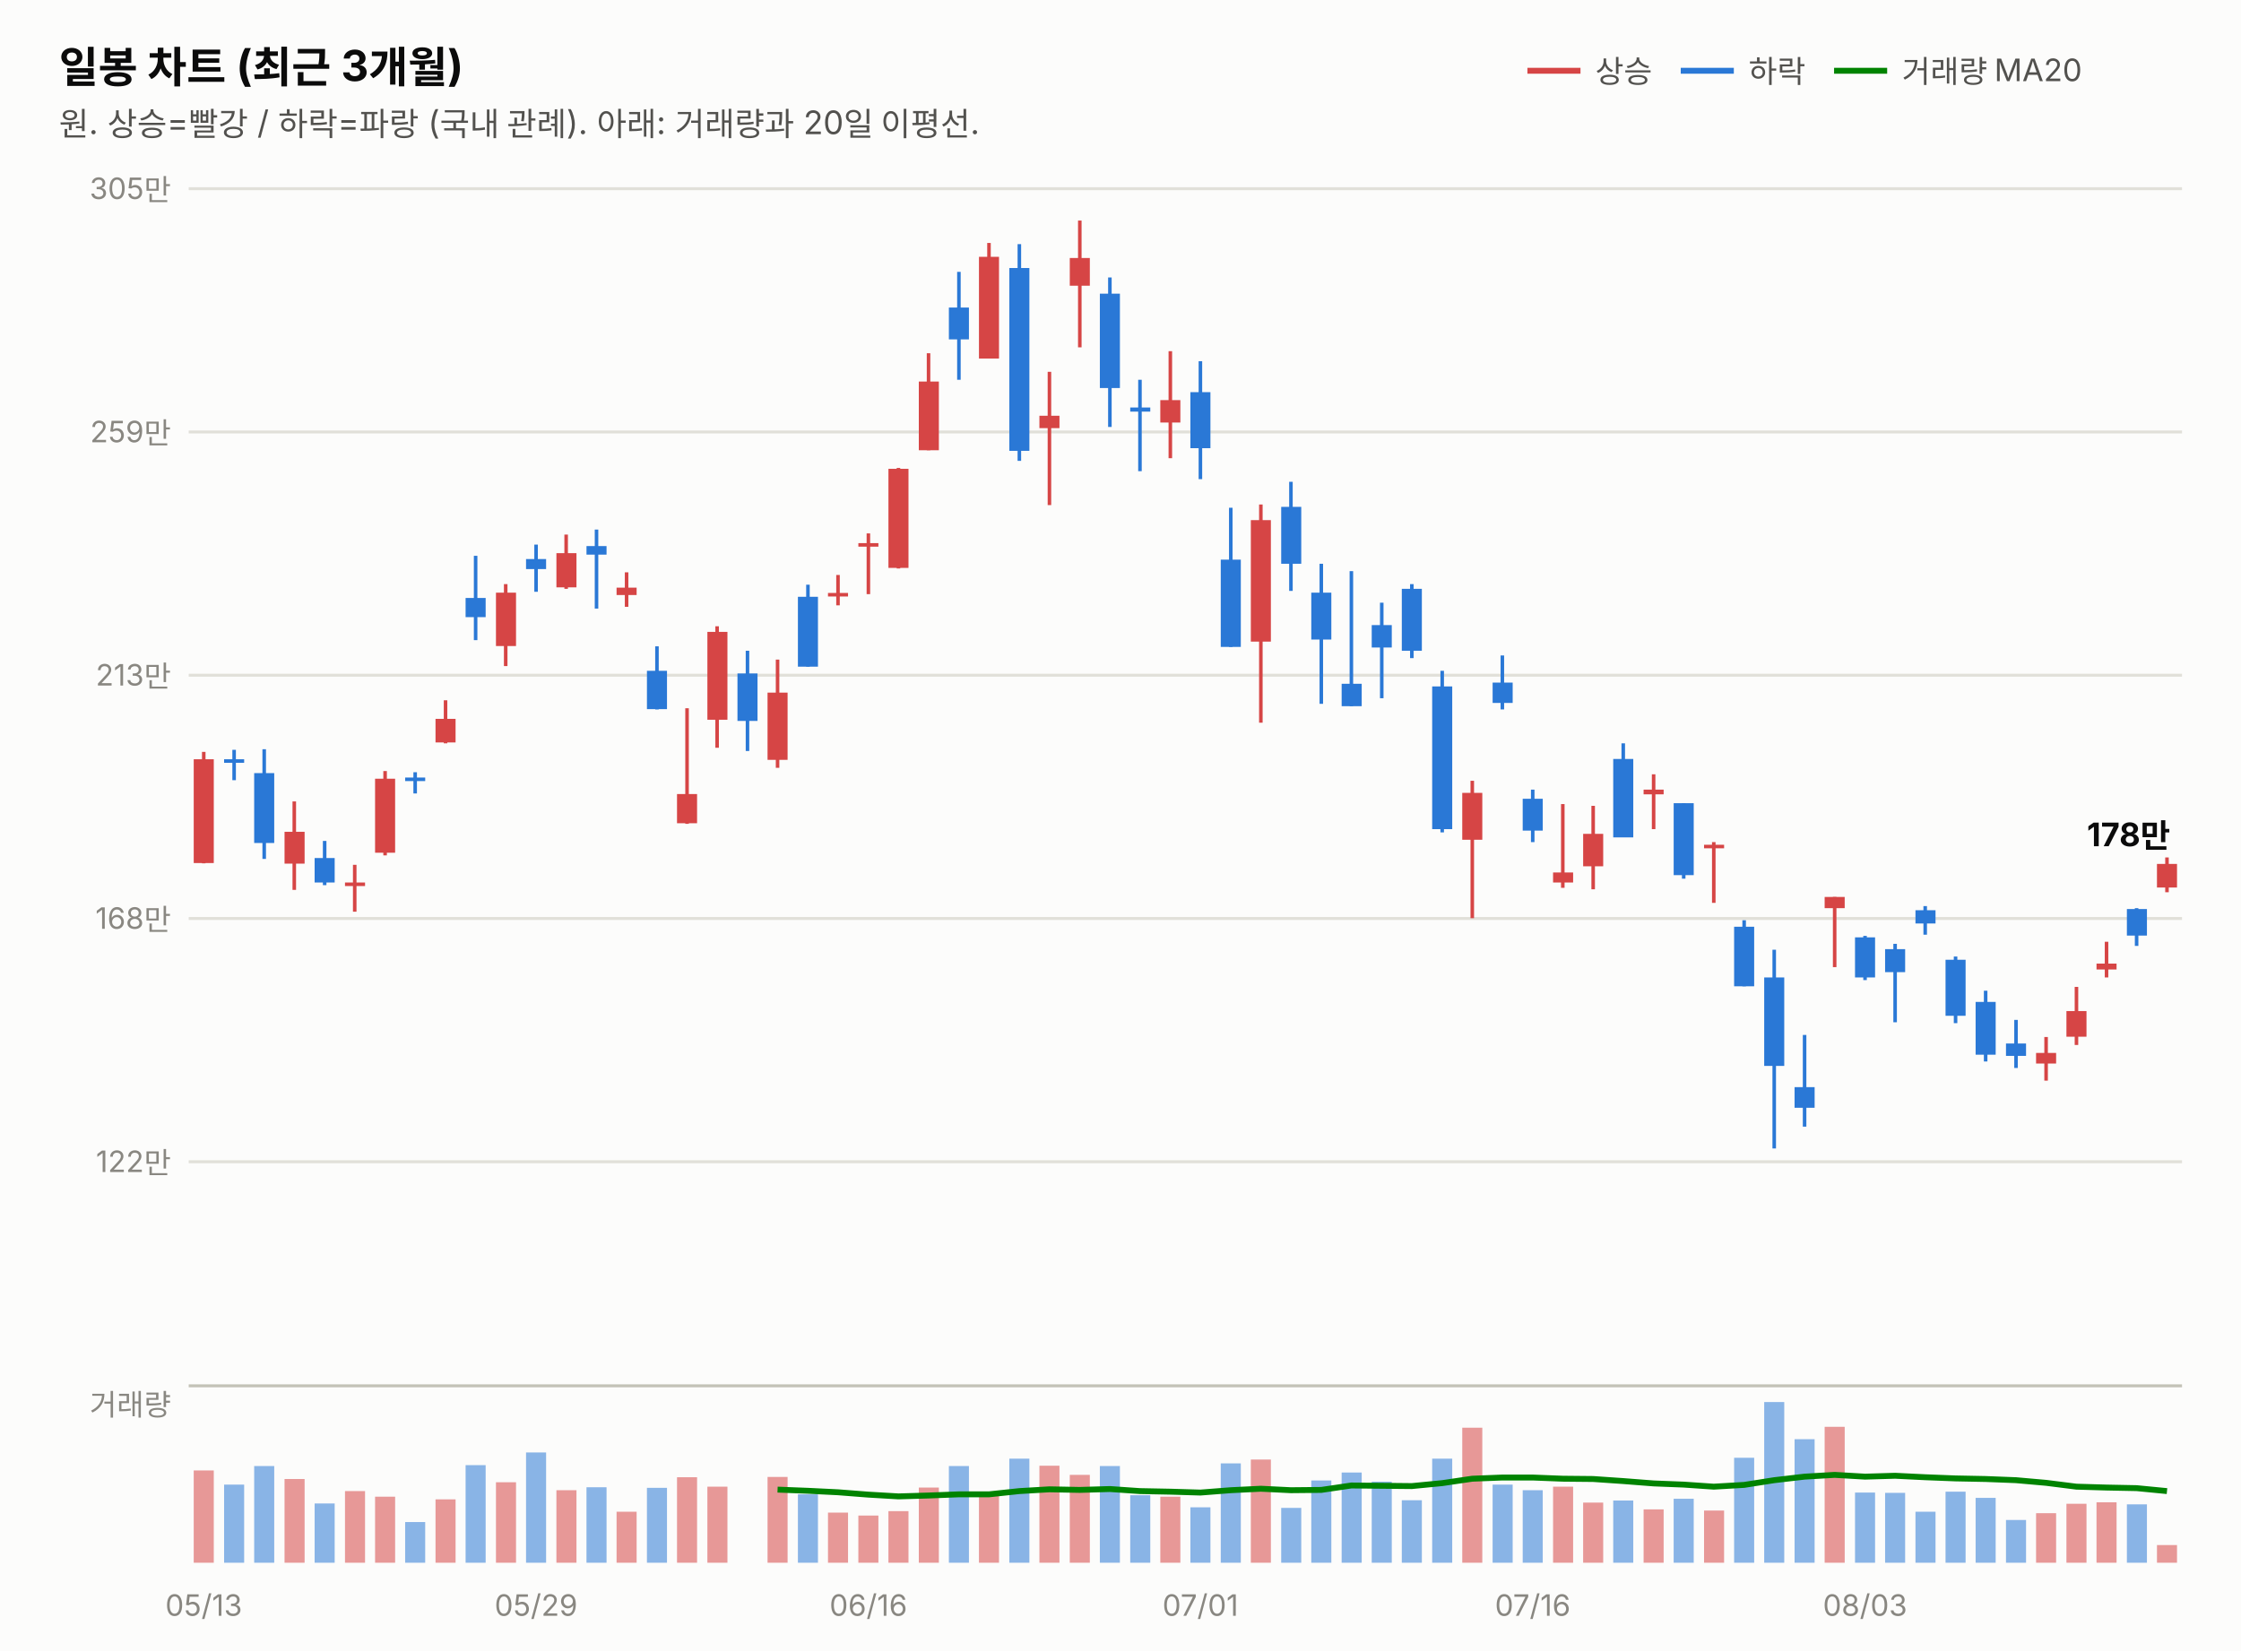
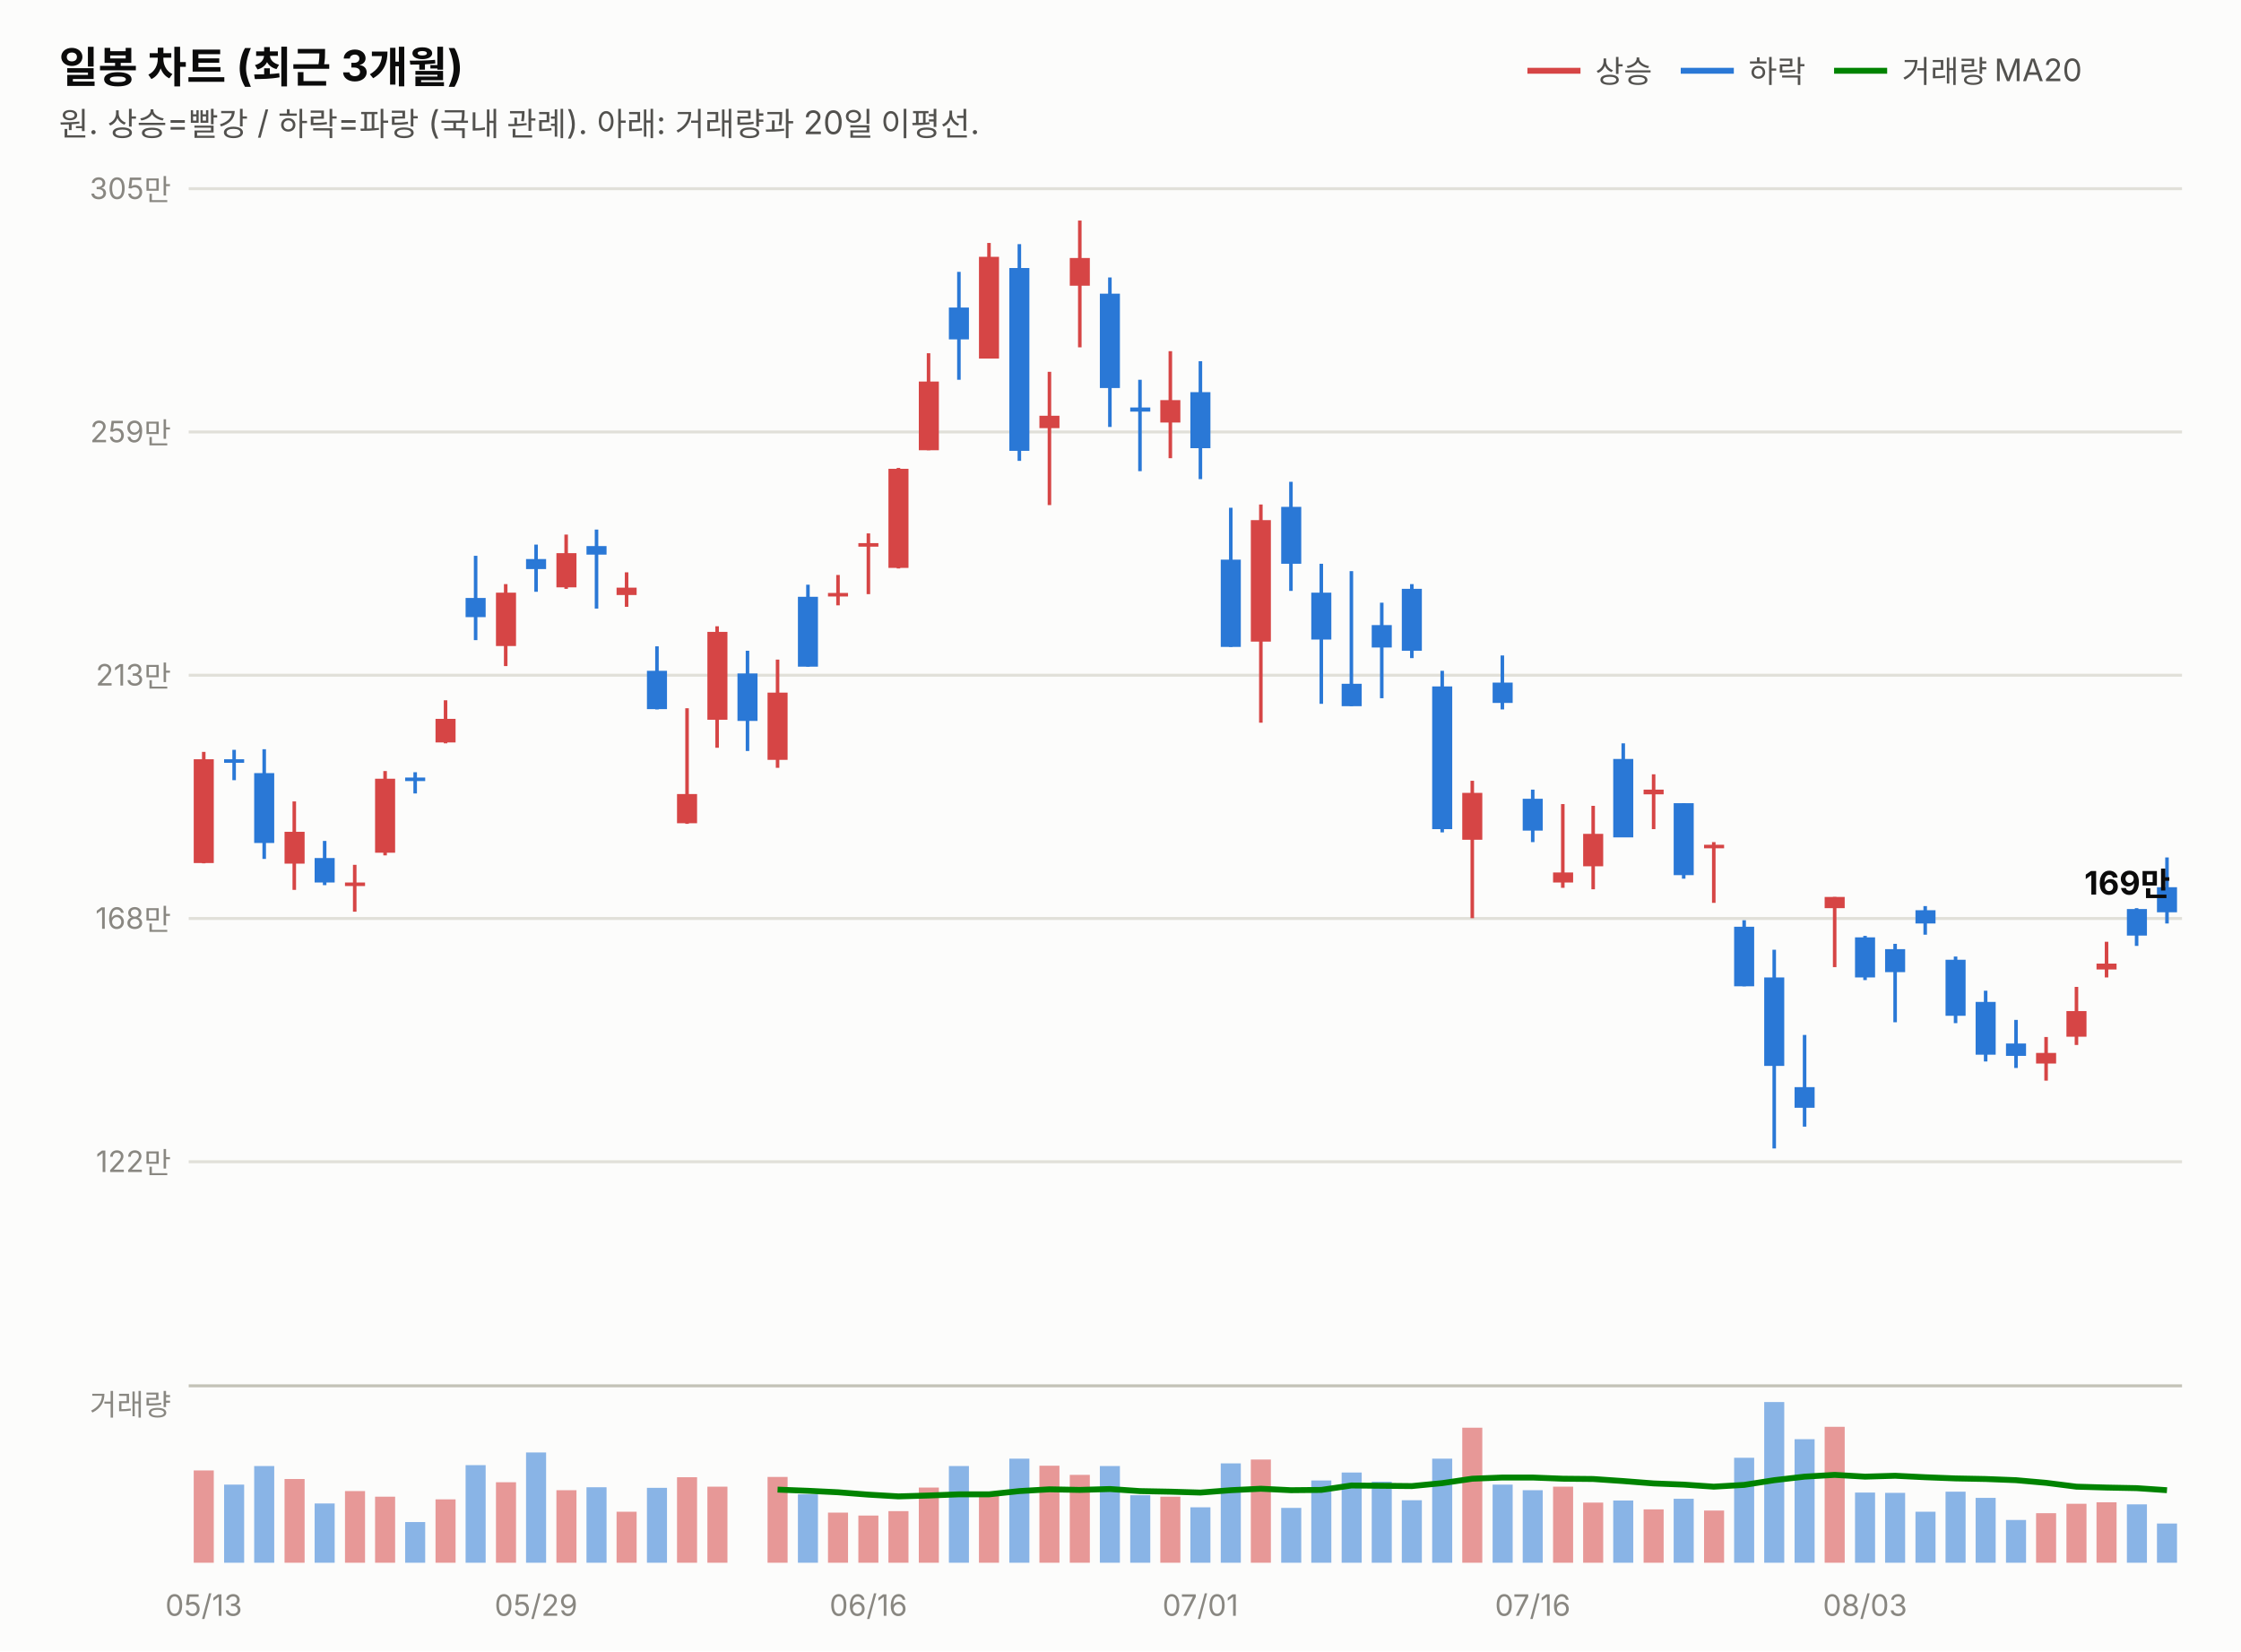
<svg xmlns="http://www.w3.org/2000/svg" width="760" height="560" viewBox="0 0 760 560" font-family="system-ui,-apple-system,&quot;Segoe UI&quot;,&quot;Malgun Gothic&quot;,&quot;Apple SD Gothic Neo&quot;,sans-serif">
  <rect width="760" height="560" fill="#fcfcfb" />
  <text x="20" y="28" font-size="14.5" font-weight="700" fill="#0b0b0b">일봉 차트 (최근 3개월)</text>
  <text x="20" y="46" font-size="11" fill="#52514e">원. 상승=빨강 / 하락=파랑 (국내 관례). 아래: 거래량과 20일 이평선.</text>
  <line x1="518" y1="24" x2="536" y2="24" stroke="#d64545" stroke-width="2" />
  <text x="541" y="28" font-size="10.5" fill="#52514e">상승</text>
  <line x1="570" y1="24" x2="588" y2="24" stroke="#2a78d6" stroke-width="2" />
  <text x="593" y="28" font-size="10.5" fill="#52514e">하락</text>
  <line x1="622" y1="24" x2="640" y2="24" stroke="#008300" stroke-width="2" />
  <text x="645" y="28" font-size="10.5" fill="#52514e">거래량 MA20</text>
  <line x1="64" y1="394.0" x2="740" y2="394.0" stroke="#e1e0d9" stroke-width="1" />
  <text x="58" y="397.5" font-size="10" fill="#898781" text-anchor="end" style="font-variant-numeric:tabular-nums">122만</text>
  <line x1="64" y1="311.5" x2="740" y2="311.5" stroke="#e1e0d9" stroke-width="1" />
  <text x="58" y="315.0" font-size="10" fill="#898781" text-anchor="end" style="font-variant-numeric:tabular-nums">168만</text>
  <line x1="64" y1="229.0" x2="740" y2="229.0" stroke="#e1e0d9" stroke-width="1" />
  <text x="58" y="232.5" font-size="10" fill="#898781" text-anchor="end" style="font-variant-numeric:tabular-nums">213만</text>
  <line x1="64" y1="146.5" x2="740" y2="146.5" stroke="#e1e0d9" stroke-width="1" />
  <text x="58" y="150.0" font-size="10" fill="#898781" text-anchor="end" style="font-variant-numeric:tabular-nums">259만</text>
  <line x1="64" y1="64.0" x2="740" y2="64.0" stroke="#e1e0d9" stroke-width="1" />
  <text x="58" y="67.5" font-size="10" fill="#898781" text-anchor="end" style="font-variant-numeric:tabular-nums">305만</text>
  <line x1="69.1" y1="255.0" x2="69.1" y2="292.8" stroke="#d64545" stroke-width="1.2" />
  <rect x="65.7" y="257.5" width="6.8" height="35.2" fill="#d64545" />
  <line x1="79.4" y1="254.3" x2="79.4" y2="264.6" stroke="#2a78d6" stroke-width="1.2" />
  <rect x="76.0" y="257.5" width="6.8" height="1.2" fill="#2a78d6" />
  <line x1="89.6" y1="254.1" x2="89.6" y2="291.3" stroke="#2a78d6" stroke-width="1.2" />
  <rect x="86.2" y="262.2" width="6.8" height="23.7" fill="#2a78d6" />
  <line x1="99.8" y1="271.8" x2="99.8" y2="301.8" stroke="#d64545" stroke-width="1.2" />
  <rect x="96.5" y="282.1" width="6.8" height="10.8" fill="#d64545" />
  <line x1="110.1" y1="285.2" x2="110.1" y2="300.2" stroke="#2a78d6" stroke-width="1.2" />
  <rect x="106.7" y="291.0" width="6.8" height="8.3" fill="#2a78d6" />
  <line x1="120.3" y1="293.3" x2="120.3" y2="309.2" stroke="#d64545" stroke-width="1.2" />
  <rect x="117.0" y="299.3" width="6.8" height="1.2" fill="#d64545" />
  <line x1="130.6" y1="261.5" x2="130.6" y2="290.1" stroke="#d64545" stroke-width="1.2" />
  <rect x="127.2" y="264.1" width="6.8" height="25.1" fill="#d64545" />
  <line x1="140.8" y1="261.9" x2="140.8" y2="269.1" stroke="#2a78d6" stroke-width="1.2" />
  <rect x="137.4" y="263.7" width="6.8" height="1.2" fill="#2a78d6" />
  <line x1="151.1" y1="237.5" x2="151.1" y2="252.1" stroke="#d64545" stroke-width="1.2" />
  <rect x="147.7" y="243.8" width="6.8" height="8.0" fill="#d64545" />
  <line x1="161.3" y1="188.5" x2="161.3" y2="217.1" stroke="#2a78d6" stroke-width="1.2" />
  <rect x="157.9" y="202.8" width="6.8" height="6.5" fill="#2a78d6" />
  <line x1="171.5" y1="198.1" x2="171.5" y2="225.9" stroke="#d64545" stroke-width="1.2" />
  <rect x="168.2" y="201.0" width="6.8" height="18.1" fill="#d64545" />
  <line x1="181.8" y1="184.7" x2="181.8" y2="200.7" stroke="#2a78d6" stroke-width="1.2" />
  <rect x="178.4" y="189.6" width="6.8" height="3.4" fill="#2a78d6" />
  <line x1="192.0" y1="181.3" x2="192.0" y2="199.7" stroke="#d64545" stroke-width="1.2" />
  <rect x="188.7" y="187.6" width="6.8" height="11.6" fill="#d64545" />
  <line x1="202.3" y1="179.6" x2="202.3" y2="206.4" stroke="#2a78d6" stroke-width="1.2" />
  <rect x="198.9" y="185.2" width="6.8" height="2.9" fill="#2a78d6" />
  <line x1="212.5" y1="194.1" x2="212.5" y2="205.8" stroke="#d64545" stroke-width="1.2" />
  <rect x="209.1" y="199.3" width="6.8" height="2.5" fill="#d64545" />
  <line x1="222.8" y1="219.2" x2="222.8" y2="240.6" stroke="#2a78d6" stroke-width="1.2" />
  <rect x="219.4" y="227.5" width="6.8" height="13.0" fill="#2a78d6" />
  <line x1="233.0" y1="240.2" x2="233.0" y2="279.4" stroke="#d64545" stroke-width="1.2" />
  <rect x="229.6" y="269.3" width="6.8" height="9.9" fill="#d64545" />
  <line x1="243.2" y1="212.4" x2="243.2" y2="253.6" stroke="#d64545" stroke-width="1.2" />
  <rect x="239.9" y="214.3" width="6.8" height="29.8" fill="#d64545" />
  <line x1="253.5" y1="220.7" x2="253.5" y2="254.7" stroke="#2a78d6" stroke-width="1.2" />
  <rect x="250.1" y="228.4" width="6.8" height="16.1" fill="#2a78d6" />
  <line x1="263.7" y1="223.7" x2="263.7" y2="260.4" stroke="#d64545" stroke-width="1.2" />
  <rect x="260.3" y="234.9" width="6.8" height="22.8" fill="#d64545" />
  <line x1="274.0" y1="198.3" x2="274.0" y2="226.1" stroke="#2a78d6" stroke-width="1.2" />
  <rect x="270.6" y="202.4" width="6.8" height="23.7" fill="#2a78d6" />
  <line x1="284.2" y1="195.0" x2="284.2" y2="205.3" stroke="#d64545" stroke-width="1.2" />
  <rect x="280.8" y="201.1" width="6.8" height="1.2" fill="#d64545" />
  <line x1="294.5" y1="180.9" x2="294.5" y2="201.5" stroke="#d64545" stroke-width="1.2" />
  <rect x="291.1" y="184.2" width="6.8" height="1.2" fill="#d64545" />
  <line x1="304.7" y1="158.7" x2="304.7" y2="192.8" stroke="#d64545" stroke-width="1.2" />
  <rect x="301.3" y="159.0" width="6.8" height="33.6" fill="#d64545" />
  <line x1="314.9" y1="119.8" x2="314.9" y2="152.7" stroke="#d64545" stroke-width="1.2" />
  <rect x="311.6" y="129.4" width="6.8" height="23.3" fill="#d64545" />
  <line x1="325.2" y1="92.2" x2="325.2" y2="128.8" stroke="#2a78d6" stroke-width="1.2" />
  <rect x="321.8" y="104.3" width="6.8" height="10.8" fill="#2a78d6" />
  <line x1="335.4" y1="82.4" x2="335.4" y2="121.6" stroke="#d64545" stroke-width="1.2" />
  <rect x="332.0" y="87.1" width="6.8" height="34.5" fill="#d64545" />
  <line x1="345.7" y1="82.8" x2="345.7" y2="156.3" stroke="#2a78d6" stroke-width="1.2" />
  <rect x="342.3" y="90.9" width="6.8" height="62.0" fill="#2a78d6" />
  <line x1="355.9" y1="126.1" x2="355.9" y2="171.3" stroke="#d64545" stroke-width="1.2" />
  <rect x="352.5" y="141.0" width="6.8" height="4.2" fill="#d64545" />
  <line x1="366.2" y1="74.8" x2="366.2" y2="117.8" stroke="#d64545" stroke-width="1.2" />
  <rect x="362.8" y="87.5" width="6.8" height="9.4" fill="#d64545" />
  <line x1="376.4" y1="94.1" x2="376.4" y2="144.8" stroke="#2a78d6" stroke-width="1.2" />
  <rect x="373.0" y="99.6" width="6.8" height="32.0" fill="#2a78d6" />
  <line x1="386.6" y1="128.8" x2="386.6" y2="159.8" stroke="#2a78d6" stroke-width="1.2" />
  <rect x="383.3" y="138.2" width="6.8" height="1.4" fill="#2a78d6" />
  <line x1="396.9" y1="119.1" x2="396.9" y2="155.4" stroke="#d64545" stroke-width="1.2" />
  <rect x="393.5" y="135.7" width="6.8" height="7.6" fill="#d64545" />
  <line x1="407.1" y1="122.5" x2="407.1" y2="162.5" stroke="#2a78d6" stroke-width="1.2" />
  <rect x="403.7" y="133.0" width="6.8" height="19.0" fill="#2a78d6" />
  <line x1="417.4" y1="172.2" x2="417.4" y2="219.4" stroke="#2a78d6" stroke-width="1.2" />
  <rect x="414.0" y="189.8" width="6.8" height="29.6" fill="#2a78d6" />
  <line x1="427.6" y1="171.1" x2="427.6" y2="245.1" stroke="#d64545" stroke-width="1.2" />
  <rect x="424.2" y="176.4" width="6.8" height="41.2" fill="#d64545" />
  <line x1="437.8" y1="163.4" x2="437.8" y2="200.4" stroke="#2a78d6" stroke-width="1.2" />
  <rect x="434.5" y="171.9" width="6.8" height="19.3" fill="#2a78d6" />
  <line x1="448.1" y1="191.2" x2="448.1" y2="238.7" stroke="#2a78d6" stroke-width="1.2" />
  <rect x="444.7" y="201.0" width="6.8" height="15.9" fill="#2a78d6" />
  <line x1="458.3" y1="193.7" x2="458.3" y2="239.5" stroke="#2a78d6" stroke-width="1.2" />
  <rect x="455.0" y="231.9" width="6.8" height="7.6" fill="#2a78d6" />
  <line x1="468.6" y1="204.4" x2="468.6" y2="236.8" stroke="#2a78d6" stroke-width="1.2" />
  <rect x="465.2" y="212.0" width="6.8" height="7.6" fill="#2a78d6" />
  <line x1="478.8" y1="198.1" x2="478.8" y2="223.2" stroke="#2a78d6" stroke-width="1.2" />
  <rect x="475.4" y="199.7" width="6.8" height="21.0" fill="#2a78d6" />
  <line x1="489.1" y1="227.5" x2="489.1" y2="282.3" stroke="#2a78d6" stroke-width="1.2" />
  <rect x="485.7" y="232.8" width="6.8" height="48.4" fill="#2a78d6" />
  <line x1="499.3" y1="264.8" x2="499.3" y2="311.4" stroke="#d64545" stroke-width="1.2" />
  <rect x="495.9" y="268.9" width="6.8" height="15.9" fill="#d64545" />
  <line x1="509.5" y1="222.3" x2="509.5" y2="240.6" stroke="#2a78d6" stroke-width="1.2" />
  <rect x="506.2" y="231.5" width="6.8" height="6.9" fill="#2a78d6" />
  <line x1="519.8" y1="267.8" x2="519.8" y2="285.6" stroke="#2a78d6" stroke-width="1.2" />
  <rect x="516.4" y="270.9" width="6.8" height="10.8" fill="#2a78d6" />
  <line x1="530.0" y1="272.7" x2="530.0" y2="301.1" stroke="#d64545" stroke-width="1.2" />
  <rect x="526.7" y="295.9" width="6.8" height="3.4" fill="#d64545" />
  <line x1="540.3" y1="273.3" x2="540.3" y2="301.6" stroke="#d64545" stroke-width="1.2" />
  <rect x="536.9" y="282.8" width="6.8" height="11.0" fill="#d64545" />
  <line x1="550.5" y1="252.1" x2="550.5" y2="283.9" stroke="#2a78d6" stroke-width="1.2" />
  <rect x="547.1" y="257.4" width="6.8" height="26.6" fill="#2a78d6" />
  <line x1="560.8" y1="262.6" x2="560.8" y2="281.2" stroke="#d64545" stroke-width="1.2" />
  <rect x="557.4" y="267.8" width="6.8" height="1.6" fill="#d64545" />
  <line x1="571.0" y1="272.4" x2="571.0" y2="298.0" stroke="#2a78d6" stroke-width="1.2" />
  <rect x="567.6" y="272.4" width="6.8" height="24.4" fill="#2a78d6" />
  <line x1="581.2" y1="285.6" x2="581.2" y2="306.2" stroke="#d64545" stroke-width="1.2" />
  <rect x="577.9" y="286.5" width="6.8" height="1.2" fill="#d64545" />
  <line x1="591.5" y1="312.1" x2="591.5" y2="334.5" stroke="#2a78d6" stroke-width="1.2" />
  <rect x="588.1" y="314.3" width="6.8" height="20.2" fill="#2a78d6" />
  <line x1="601.7" y1="322.1" x2="601.7" y2="389.5" stroke="#2a78d6" stroke-width="1.2" />
  <rect x="598.3" y="331.5" width="6.8" height="30.0" fill="#2a78d6" />
  <line x1="612.0" y1="351.0" x2="612.0" y2="382.1" stroke="#2a78d6" stroke-width="1.2" />
  <rect x="608.6" y="368.7" width="6.8" height="7.0" fill="#2a78d6" />
  <line x1="622.2" y1="304.2" x2="622.2" y2="328.0" stroke="#d64545" stroke-width="1.2" />
  <rect x="618.8" y="304.2" width="6.8" height="3.8" fill="#d64545" />
  <line x1="632.5" y1="317.4" x2="632.5" y2="332.4" stroke="#2a78d6" stroke-width="1.2" />
  <rect x="629.1" y="317.9" width="6.8" height="13.6" fill="#2a78d6" />
  <line x1="642.7" y1="320.1" x2="642.7" y2="346.7" stroke="#2a78d6" stroke-width="1.2" />
  <rect x="639.3" y="321.9" width="6.8" height="7.8" fill="#2a78d6" />
  <line x1="652.9" y1="307.3" x2="652.9" y2="317.0" stroke="#2a78d6" stroke-width="1.2" />
  <rect x="649.6" y="308.7" width="6.8" height="4.5" fill="#2a78d6" />
  <line x1="663.2" y1="324.4" x2="663.2" y2="347.0" stroke="#2a78d6" stroke-width="1.2" />
  <rect x="659.8" y="325.5" width="6.8" height="19.0" fill="#2a78d6" />
  <line x1="673.4" y1="336.0" x2="673.4" y2="360.0" stroke="#2a78d6" stroke-width="1.2" />
  <rect x="670.0" y="339.8" width="6.8" height="17.9" fill="#2a78d6" />
  <line x1="683.7" y1="345.9" x2="683.7" y2="362.2" stroke="#2a78d6" stroke-width="1.2" />
  <rect x="680.3" y="353.9" width="6.8" height="4.2" fill="#2a78d6" />
  <line x1="693.9" y1="351.7" x2="693.9" y2="366.5" stroke="#d64545" stroke-width="1.2" />
  <rect x="690.5" y="357.1" width="6.8" height="3.6" fill="#d64545" />
  <line x1="704.2" y1="334.7" x2="704.2" y2="354.4" stroke="#d64545" stroke-width="1.2" />
  <rect x="700.8" y="342.9" width="6.8" height="8.7" fill="#d64545" />
  <line x1="714.4" y1="319.4" x2="714.4" y2="331.5" stroke="#d64545" stroke-width="1.2" />
  <rect x="711.0" y="326.8" width="6.8" height="2.0" fill="#d64545" />
  <line x1="724.6" y1="308.0" x2="724.6" y2="320.8" stroke="#2a78d6" stroke-width="1.2" />
  <rect x="721.3" y="308.3" width="6.8" height="9.0" fill="#2a78d6" />
-   <line x1="734.9" y1="290.8" x2="734.9" y2="302.6" stroke="#d64545" stroke-width="1.2" />
-   <rect x="731.5" y="293.0" width="6.8" height="8.0" fill="#d64545" />
-   <text x="736" y="287.0" font-size="11" font-weight="700" fill="#0b0b0b" text-anchor="end" style="font-variant-numeric:tabular-nums">178만</text>
+   <line x1="734.9" y1="290.8" x2="734.9" y2="313.2" stroke="#2a78d6" stroke-width="1.2" />
+   <rect x="731.5" y="300.9" width="6.8" height="8.5" fill="#2a78d6" />
+   <text x="736" y="303.4" font-size="11" font-weight="700" fill="#0b0b0b" text-anchor="end" style="font-variant-numeric:tabular-nums">169만</text>
  <line x1="64" y1="470" x2="740" y2="470" stroke="#c3c2b7" stroke-width="1" />
  <text x="58" y="480" font-size="10" fill="#898781" text-anchor="end">거래량</text>
  <rect x="65.7" y="498.7" width="6.8" height="31.3" fill="#d64545" opacity="0.55" />
  <rect x="76.0" y="503.5" width="6.8" height="26.5" fill="#2a78d6" opacity="0.55" />
  <rect x="86.2" y="497.2" width="6.8" height="32.8" fill="#2a78d6" opacity="0.55" />
  <rect x="96.5" y="501.6" width="6.8" height="28.4" fill="#d64545" opacity="0.55" />
  <rect x="106.7" y="509.9" width="6.8" height="20.1" fill="#2a78d6" opacity="0.55" />
  <rect x="117.0" y="505.7" width="6.8" height="24.3" fill="#d64545" opacity="0.55" />
  <rect x="127.2" y="507.6" width="6.8" height="22.4" fill="#d64545" opacity="0.55" />
  <rect x="137.4" y="516.2" width="6.8" height="13.8" fill="#2a78d6" opacity="0.55" />
  <rect x="147.7" y="508.5" width="6.8" height="21.5" fill="#d64545" opacity="0.55" />
  <rect x="157.9" y="496.9" width="6.8" height="33.1" fill="#2a78d6" opacity="0.55" />
  <rect x="168.2" y="502.7" width="6.8" height="27.3" fill="#d64545" opacity="0.55" />
  <rect x="178.4" y="492.6" width="6.8" height="37.4" fill="#2a78d6" opacity="0.55" />
  <rect x="188.7" y="505.4" width="6.8" height="24.6" fill="#d64545" opacity="0.55" />
  <rect x="198.9" y="504.4" width="6.8" height="25.6" fill="#2a78d6" opacity="0.55" />
  <rect x="209.1" y="512.7" width="6.8" height="17.3" fill="#d64545" opacity="0.55" />
  <rect x="219.4" y="504.6" width="6.8" height="25.4" fill="#2a78d6" opacity="0.55" />
  <rect x="229.6" y="501.0" width="6.8" height="29.0" fill="#d64545" opacity="0.55" />
  <rect x="239.9" y="504.2" width="6.8" height="25.8" fill="#d64545" opacity="0.55" />
  <rect x="250.1" y="530.0" width="6.8" height="0.0" fill="#2a78d6" opacity="0.55" />
  <rect x="260.3" y="500.9" width="6.8" height="29.1" fill="#d64545" opacity="0.55" />
  <rect x="270.6" y="506.8" width="6.8" height="23.2" fill="#2a78d6" opacity="0.55" />
  <rect x="280.8" y="513.0" width="6.8" height="17.0" fill="#d64545" opacity="0.55" />
  <rect x="291.1" y="514.0" width="6.8" height="16.0" fill="#d64545" opacity="0.55" />
  <rect x="301.3" y="512.5" width="6.8" height="17.5" fill="#d64545" opacity="0.55" />
  <rect x="311.6" y="504.5" width="6.8" height="25.5" fill="#d64545" opacity="0.55" />
  <rect x="321.8" y="497.2" width="6.8" height="32.8" fill="#2a78d6" opacity="0.55" />
  <rect x="332.0" y="507.3" width="6.8" height="22.7" fill="#d64545" opacity="0.55" />
  <rect x="342.3" y="494.7" width="6.8" height="35.3" fill="#2a78d6" opacity="0.55" />
  <rect x="352.5" y="497.1" width="6.8" height="32.9" fill="#d64545" opacity="0.55" />
  <rect x="362.8" y="500.2" width="6.8" height="29.8" fill="#d64545" opacity="0.55" />
  <rect x="373.0" y="497.2" width="6.8" height="32.8" fill="#2a78d6" opacity="0.55" />
  <rect x="383.3" y="507.1" width="6.8" height="22.9" fill="#2a78d6" opacity="0.55" />
  <rect x="393.5" y="507.6" width="6.8" height="22.4" fill="#d64545" opacity="0.55" />
  <rect x="403.7" y="511.2" width="6.8" height="18.8" fill="#2a78d6" opacity="0.55" />
  <rect x="414.0" y="496.3" width="6.8" height="33.7" fill="#2a78d6" opacity="0.55" />
  <rect x="424.2" y="495.0" width="6.8" height="35.0" fill="#d64545" opacity="0.55" />
  <rect x="434.5" y="511.4" width="6.8" height="18.6" fill="#2a78d6" opacity="0.55" />
  <rect x="444.7" y="502.1" width="6.8" height="27.9" fill="#2a78d6" opacity="0.55" />
  <rect x="455.0" y="499.4" width="6.8" height="30.6" fill="#2a78d6" opacity="0.55" />
  <rect x="465.2" y="502.5" width="6.8" height="27.5" fill="#2a78d6" opacity="0.55" />
  <rect x="475.4" y="508.8" width="6.8" height="21.2" fill="#2a78d6" opacity="0.55" />
  <rect x="485.7" y="494.7" width="6.8" height="35.3" fill="#2a78d6" opacity="0.55" />
  <rect x="495.9" y="484.2" width="6.8" height="45.8" fill="#d64545" opacity="0.55" />
  <rect x="506.2" y="503.5" width="6.8" height="26.5" fill="#2a78d6" opacity="0.55" />
  <rect x="516.4" y="505.4" width="6.8" height="24.6" fill="#2a78d6" opacity="0.55" />
  <rect x="526.7" y="504.2" width="6.8" height="25.8" fill="#d64545" opacity="0.55" />
  <rect x="536.9" y="509.6" width="6.8" height="20.4" fill="#d64545" opacity="0.55" />
  <rect x="547.1" y="508.9" width="6.8" height="21.1" fill="#2a78d6" opacity="0.55" />
  <rect x="557.4" y="511.9" width="6.8" height="18.1" fill="#d64545" opacity="0.55" />
  <rect x="567.6" y="508.3" width="6.8" height="21.7" fill="#2a78d6" opacity="0.55" />
  <rect x="577.9" y="512.3" width="6.8" height="17.7" fill="#d64545" opacity="0.55" />
  <rect x="588.1" y="494.4" width="6.8" height="35.6" fill="#2a78d6" opacity="0.55" />
  <rect x="598.3" y="475.5" width="6.8" height="54.5" fill="#2a78d6" opacity="0.55" />
  <rect x="608.6" y="488.1" width="6.8" height="41.9" fill="#2a78d6" opacity="0.55" />
  <rect x="618.8" y="483.9" width="6.8" height="46.1" fill="#d64545" opacity="0.55" />
  <rect x="629.1" y="506.2" width="6.8" height="23.8" fill="#2a78d6" opacity="0.55" />
  <rect x="639.3" y="506.3" width="6.8" height="23.7" fill="#2a78d6" opacity="0.55" />
  <rect x="649.6" y="512.7" width="6.8" height="17.3" fill="#2a78d6" opacity="0.55" />
  <rect x="659.8" y="505.9" width="6.8" height="24.1" fill="#2a78d6" opacity="0.55" />
  <rect x="670.0" y="508.0" width="6.8" height="22.0" fill="#2a78d6" opacity="0.55" />
  <rect x="680.3" y="515.5" width="6.8" height="14.5" fill="#2a78d6" opacity="0.55" />
  <rect x="690.5" y="513.2" width="6.8" height="16.8" fill="#d64545" opacity="0.55" />
  <rect x="700.8" y="510.0" width="6.8" height="20.0" fill="#d64545" opacity="0.55" />
  <rect x="711.0" y="509.5" width="6.8" height="20.5" fill="#d64545" opacity="0.55" />
  <rect x="721.3" y="510.2" width="6.8" height="19.8" fill="#2a78d6" opacity="0.55" />
-   <rect x="731.5" y="524.0" width="6.8" height="6.0" fill="#d64545" opacity="0.55" />
-   <path d="M263.7,505.2 L274.0,505.6 L284.2,506.1 L294.5,506.9 L304.7,507.5 L314.9,507.2 L325.2,506.8 L335.4,506.8 L345.7,505.7 L355.9,505.1 L366.2,505.3 L376.4,505.0 L386.6,505.7 L396.9,505.9 L407.1,506.2 L417.4,505.4 L427.6,504.9 L437.8,505.4 L448.1,505.3 L458.3,503.8 L468.6,503.9 L478.8,504.0 L489.1,503.0 L499.3,501.5 L509.5,501.1 L519.8,501.1 L530.0,501.5 L540.3,501.6 L550.5,502.3 L560.8,503.1 L571.0,503.5 L581.2,504.2 L591.5,503.6 L601.7,502.0 L612.0,500.8 L622.2,500.2 L632.5,500.8 L642.7,500.5 L652.9,501.0 L663.2,501.4 L673.4,501.6 L683.7,502.0 L693.9,502.9 L704.2,504.2 L714.4,504.5 L724.6,504.7 L734.9,505.7" fill="none" stroke="#008300" stroke-width="2" />
+   <rect x="731.5" y="516.7" width="6.8" height="13.3" fill="#2a78d6" opacity="0.55" />
+   <path d="M263.7,505.2 L274.0,505.6 L284.2,506.1 L294.5,506.9 L304.7,507.5 L314.9,507.2 L325.2,506.8 L335.4,506.8 L345.7,505.7 L355.9,505.1 L366.2,505.3 L376.4,505.0 L386.6,505.7 L396.9,505.9 L407.1,506.2 L417.4,505.4 L427.6,504.9 L437.8,505.4 L448.1,505.3 L458.3,503.8 L468.6,503.9 L478.8,504.0 L489.1,503.0 L499.3,501.5 L509.5,501.1 L519.8,501.1 L530.0,501.5 L540.3,501.6 L550.5,502.3 L560.8,503.1 L571.0,503.5 L581.2,504.2 L591.5,503.6 L601.7,502.0 L612.0,500.8 L622.2,500.2 L632.5,500.8 L642.7,500.5 L652.9,501.0 L663.2,501.4 L673.4,501.6 L683.7,502.0 L693.9,502.9 L704.2,504.2 L714.4,504.5 L724.6,504.7 L734.9,505.4" fill="none" stroke="#008300" stroke-width="2" />
  <text x="69.1" y="548" font-size="10" fill="#898781" text-anchor="middle">05/13</text>
  <text x="181.8" y="548" font-size="10" fill="#898781" text-anchor="middle">05/29</text>
  <text x="294.5" y="548" font-size="10" fill="#898781" text-anchor="middle">06/16</text>
  <text x="407.1" y="548" font-size="10" fill="#898781" text-anchor="middle">07/01</text>
  <text x="519.8" y="548" font-size="10" fill="#898781" text-anchor="middle">07/16</text>
  <text x="632.5" y="548" font-size="10" fill="#898781" text-anchor="middle">08/03</text>
</svg>
